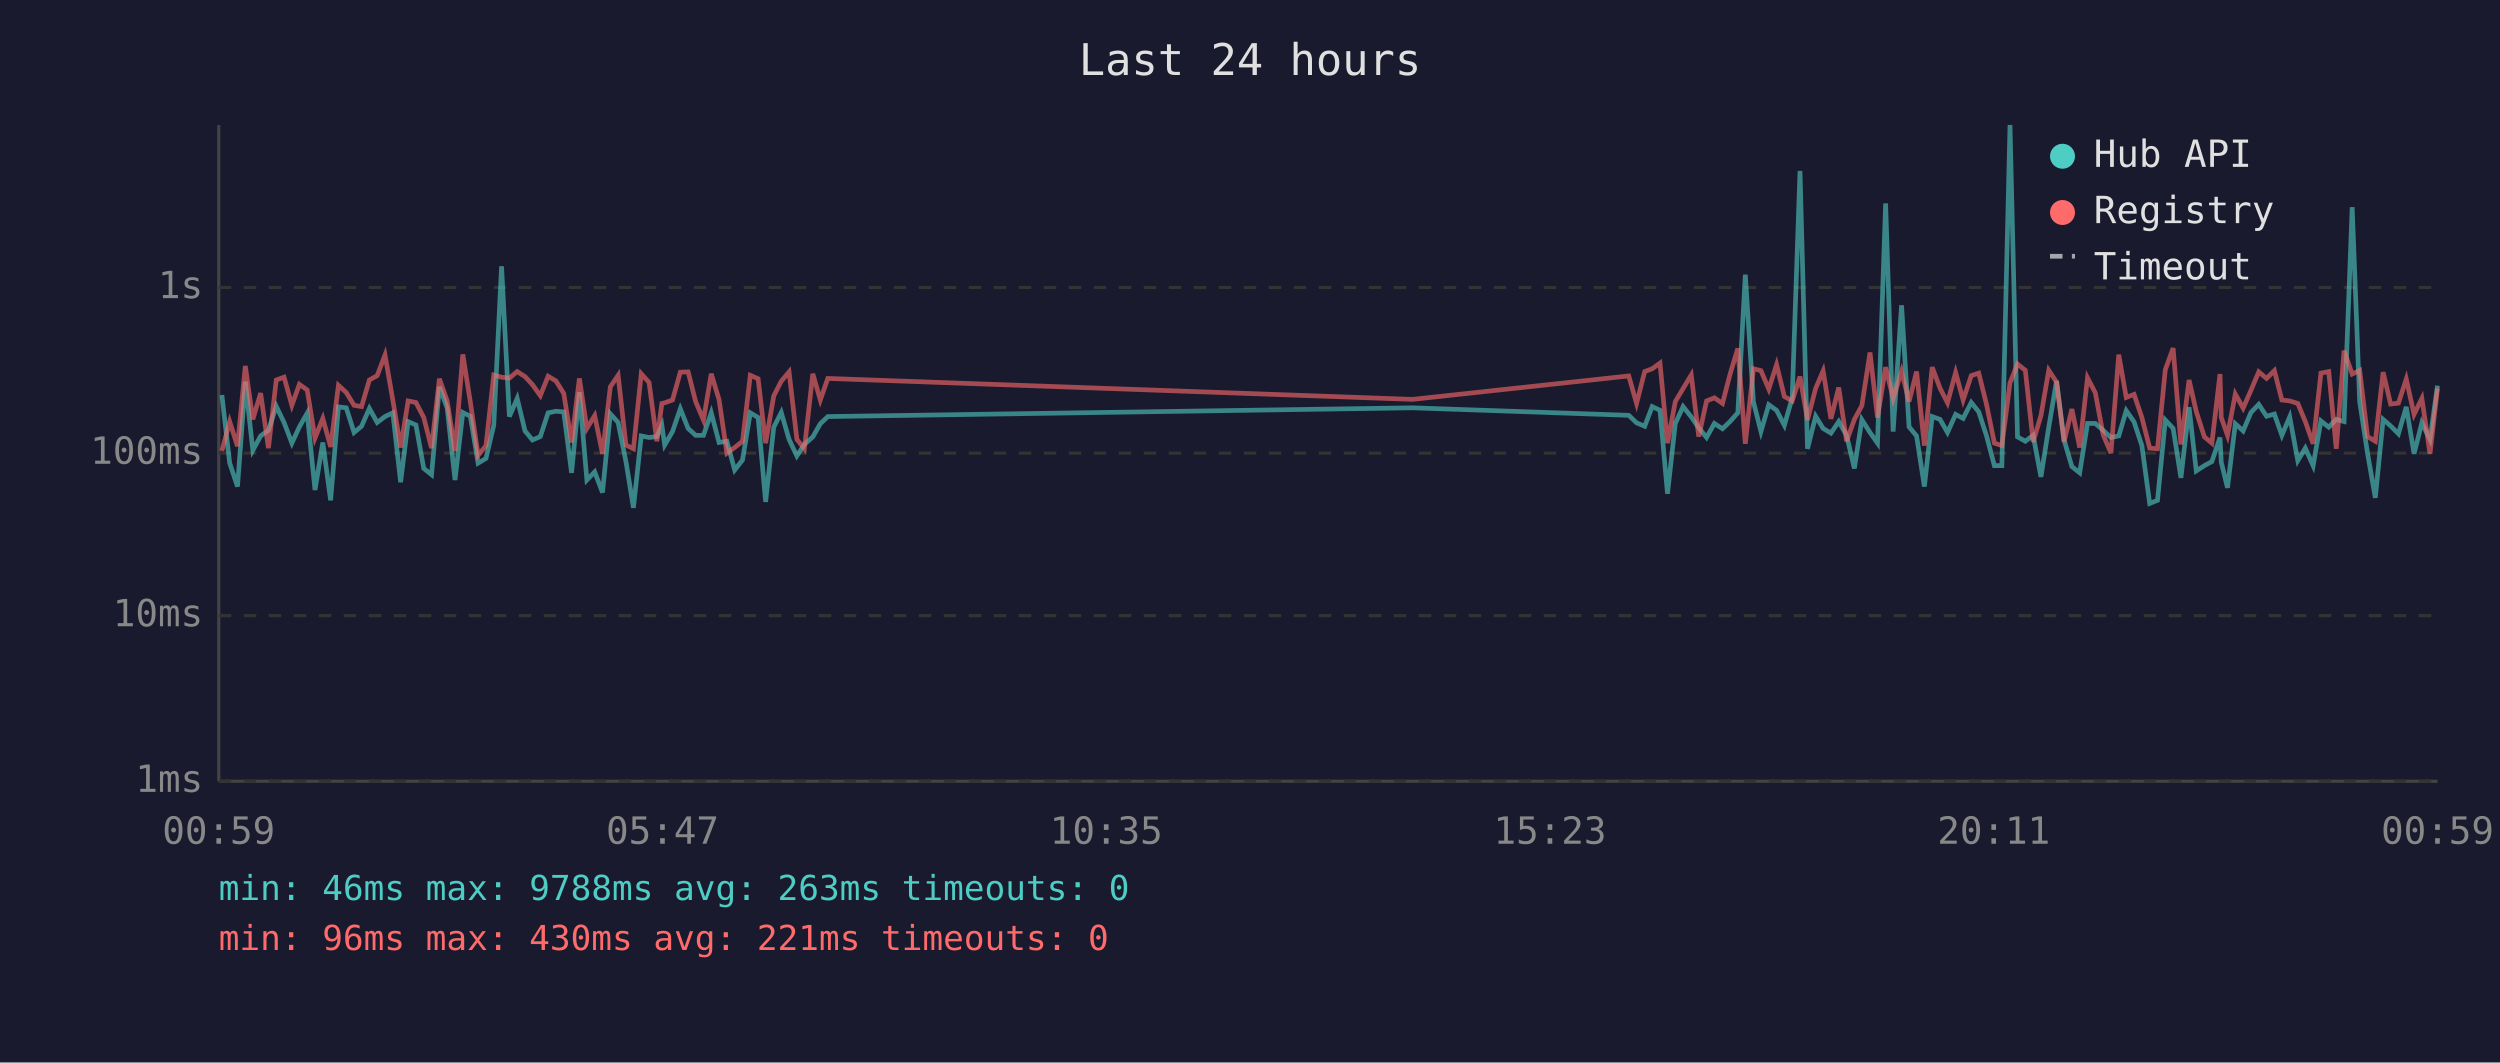
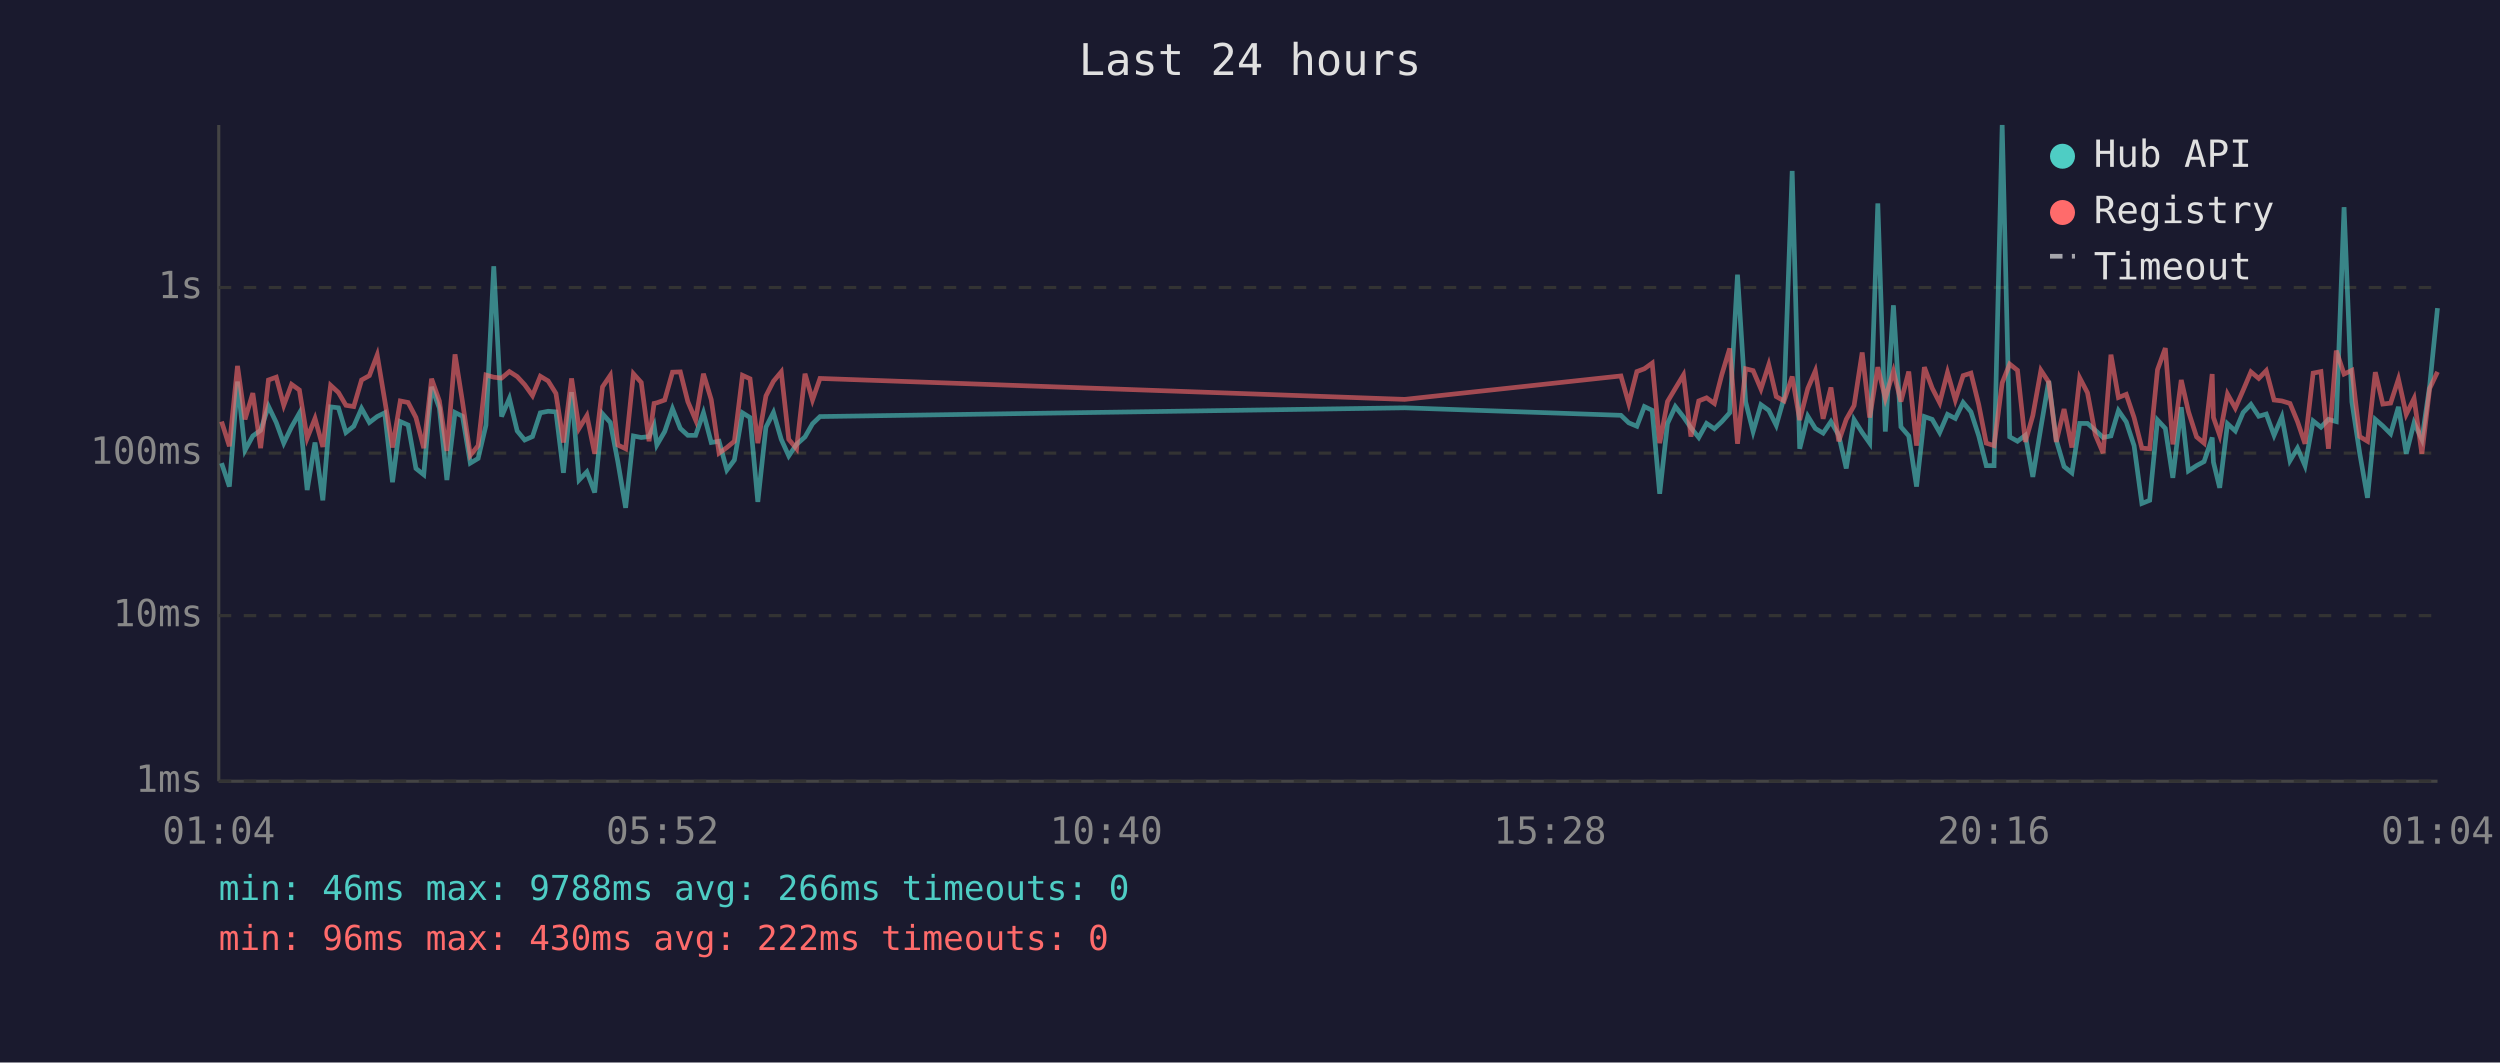
<svg xmlns="http://www.w3.org/2000/svg" viewBox="0 0 800 340" font-family="monospace" font-size="12">
  <rect width="800" height="340" fill="#1a1a2e" />
  <text x="400" y="24" fill="#e0e0e0" font-size="14" text-anchor="middle">Last 24 hours</text>
  <line x1="70" y1="40" x2="70" y2="250" stroke="#444" stroke-width="1" />
  <line x1="70" y1="250" x2="780" y2="250" stroke="#444" stroke-width="1" />
  <line x1="70" y1="250" x2="780" y2="250" stroke="#333" stroke-width="1" stroke-dasharray="4" />
  <text x="65" y="250" fill="#888" text-anchor="end" dominant-baseline="middle">1ms</text>
  <line x1="70" y1="197" x2="780" y2="197" stroke="#333" stroke-width="1" stroke-dasharray="4" />
  <text x="65" y="197" fill="#888" text-anchor="end" dominant-baseline="middle">10ms</text>
  <line x1="70" y1="145" x2="780" y2="145" stroke="#333" stroke-width="1" stroke-dasharray="4" />
  <text x="65" y="145" fill="#888" text-anchor="end" dominant-baseline="middle">100ms</text>
  <line x1="70" y1="92" x2="780" y2="92" stroke="#333" stroke-width="1" stroke-dasharray="4" />
  <text x="65" y="92" fill="#888" text-anchor="end" dominant-baseline="middle">1s</text>
-   <text x="70" y="270" fill="#888" text-anchor="middle">00:59</text>
-   <text x="212" y="270" fill="#888" text-anchor="middle">05:47</text>
-   <text x="354" y="270" fill="#888" text-anchor="middle">10:35</text>
-   <text x="496" y="270" fill="#888" text-anchor="middle">15:23</text>
-   <text x="638" y="270" fill="#888" text-anchor="middle">20:11</text>
-   <text x="780" y="270" fill="#888" text-anchor="middle">00:59</text>
-   <polyline points="71.0,126.4 73.5,148.2 76.0,155.7 78.5,122.1 80.9,144.1 83.4,139.5 85.9,137.7 88.4,130.0 90.9,135.2 93.4,141.8 95.8,136.6 98.3,132.2 100.8,156.8 103.3,141.6 105.8,160.1 108.3,130.2 110.8,130.5 113.3,138.4 115.7,136.4 118.2,130.7 120.7,135.2 123.2,133.3 125.7,132.1 128.2,154.3 130.6,134.9 133.1,136.0 135.6,149.9 138.1,151.9 140.6,123.8 143.1,130.6 145.6,153.6 148.1,132.0 150.5,133.2 153.0,148.2 155.5,146.7 158.0,136.1 160.5,85.2 163.0,133.3 165.5,127.5 168.0,137.9 170.4,140.8 172.9,139.7 175.4,132.1 177.9,131.6 180.4,131.8 182.9,151.3 185.4,125.5 187.8,153.6 190.3,151.0 192.8,157.6 195.3,132.4 197.8,135.2 200.3,147.7 202.7,162.5 205.2,139.5 207.7,140.0 210.2,139.7 211.8,136.1 212.7,142.4 215.2,138.1 217.7,130.8 220.2,137.1 222.6,139.3 225.1,139.3 227.6,132.1 230.1,141.6 232.6,141.2 235.1,150.4 237.6,147.2 240.1,132.1 242.6,133.6 245.0,160.6 247.6,136.7 250.0,132.0 252.5,140.6 255.0,145.9 257.4,142.2 260.1,139.8 262.5,135.6 264.9,133.3 452.0,130.5 521.2,132.9 523.7,135.3 526.3,136.4 528.7,130.1 531.2,131.3 533.6,158.0 536.1,135.5 538.6,130.1 541.2,133.4 543.6,136.9 546.1,140.0 548.6,135.5 551.2,137.2 553.6,134.9 556.1,132.1 558.5,87.9 561.1,128.6 563.5,138.1 566.0,129.5 568.5,131.3 571.0,136.1 573.5,127.3 576.0,54.7 578.4,143.6 581.0,133.2 583.4,137.1 585.9,138.6 588.4,134.9 590.9,139.3 593.4,149.9 595.8,134.3 598.4,138.4 600.8,141.8 603.4,65.1 605.8,138.1 608.5,97.7 610.9,136.6 613.3,139.5 615.8,155.7 618.3,133.3 620.8,134.2 623.2,138.4 625.8,132.6 628.2,133.9 630.8,128.8 633.2,131.8 635.7,139.5 638.2,149.0 640.6,149.0 643.2,40.0 645.6,139.8 648.1,141.2 650.6,139.3 653.1,152.6 655.6,136.7 658.1,121.9 660.5,140.8 663.0,149.3 665.5,151.3 668.0,135.5 670.5,135.5 673.0,137.7 675.5,140.0 678.0,139.5 680.4,131.4 682.9,135.0 685.4,142.6 687.9,161.1 690.4,160.1 692.9,134.4 695.4,137.1 697.9,152.9 700.5,130.3 702.8,150.7 705.4,149.0 707.8,147.7 710.4,140.0 710.8,147.9 712.8,156.1 715.3,135.6 717.8,137.9 720.3,132.0 722.8,129.4 725.3,133.2 727.8,132.5 730.2,139.3 732.7,133.4 735.3,147.4 737.7,143.4 740.2,149.0 742.7,134.7 745.2,136.7 747.6,134.2 750.1,134.9 752.7,66.3 755.1,128.6 757.6,145.0 760.1,159.3 762.6,134.2 765.0,136.3 767.5,138.8 770.0,130.2 772.5,145.2 775.0,135.3 777.6,140.6 780.0,123.4" fill="none" stroke="#4ecdc4" stroke-width="1.5" opacity="0.6" />
-   <polyline points="71.0,144.3 73.5,134.9 76.0,142.8 78.5,117.1 80.9,134.2 83.4,125.8 85.9,143.4 88.4,121.6 90.9,120.7 93.4,129.7 95.8,123.0 98.3,124.8 100.8,140.2 103.3,133.9 105.8,143.0 108.3,123.3 110.8,125.6 113.3,129.7 115.7,130.1 118.2,121.6 120.7,120.2 123.2,113.6 125.7,128.0 128.2,143.2 130.6,128.3 133.1,128.8 135.6,133.6 138.1,143.4 140.6,121.2 143.1,128.3 145.6,144.3 148.1,113.4 150.5,128.6 153.0,145.7 155.5,142.6 158.0,120.0 160.5,120.7 163.0,121.0 165.5,118.9 168.0,120.5 170.4,123.1 172.9,126.6 175.4,120.4 177.9,121.9 180.4,125.9 182.9,141.6 185.4,121.1 187.8,137.1 190.3,133.0 192.8,145.2 195.3,123.8 197.8,120.1 200.3,142.4 202.7,143.6 205.2,119.6 207.7,122.4 210.2,141.2 211.8,129.1 212.7,128.9 215.2,128.0 217.7,119.1 220.2,119.0 222.6,128.5 225.1,134.4 227.6,119.6 230.1,127.9 232.6,145.0 235.1,143.2 237.6,141.2 240.1,120.1 242.6,121.2 245.0,141.8 247.6,126.7 250.0,122.0 252.5,119.0 255.0,140.6 257.4,143.6 260.1,119.6 262.5,128.0 264.9,121.1 452.0,127.8 521.2,120.3 523.7,129.1 526.3,118.9 528.7,118.0 531.2,116.2 533.6,141.8 536.1,128.5 538.6,124.3 541.2,120.0 543.6,139.7 546.1,128.3 548.6,127.3 551.2,129.1 553.6,119.8 556.1,111.5 558.5,142.0 561.1,118.0 563.5,118.6 566.0,124.5 568.5,116.7 571.0,126.9 573.5,128.3 576.0,120.5 578.4,134.4 581.0,124.3 583.4,118.7 585.9,134.0 588.4,124.0 590.9,141.2 593.4,134.2 595.8,129.8 598.4,112.8 600.8,133.6 603.4,117.5 605.8,127.5 608.5,118.8 610.9,128.5 613.3,118.9 615.8,142.6 618.3,117.5 620.8,124.2 623.2,128.9 625.8,119.2 628.2,128.0 630.8,120.2 633.2,119.4 635.7,129.5 638.2,141.8 640.6,142.6 643.2,122.5 645.6,116.5 648.1,118.5 650.6,141.4 653.1,133.0 655.6,118.5 658.1,122.3 660.5,141.4 663.0,130.9 665.5,143.2 668.0,120.9 670.5,125.7 673.0,139.1 675.5,145.0 678.0,113.5 680.4,127.2 682.9,126.2 685.4,133.6 687.9,143.4 690.4,143.6 692.9,118.3 695.4,111.4 697.9,142.2 700.5,121.6 702.8,131.7 705.4,139.8 707.8,141.8 710.4,119.7 710.8,133.6 712.8,139.3 715.3,126.1 717.8,130.6 720.3,124.9 722.8,119.0 725.3,121.1 727.8,118.6 730.2,128.0 732.7,128.3 735.3,129.1 737.7,134.9 740.2,142.0 742.7,119.4 745.2,118.9 747.6,143.6 750.1,112.2 752.7,119.7 755.1,118.5 757.6,139.7 760.1,141.2 762.6,119.1 765.0,129.3 767.5,129.0 770.0,121.3 772.5,132.6 775.0,127.5 777.6,145.2 780.0,124.3" fill="none" stroke="#ff6b6b" stroke-width="1.5" opacity="0.6" />
+   <text x="70" y="270" fill="#888" text-anchor="middle">01:04</text>
+   <text x="212" y="270" fill="#888" text-anchor="middle">05:52</text>
+   <text x="354" y="270" fill="#888" text-anchor="middle">10:40</text>
+   <text x="496" y="270" fill="#888" text-anchor="middle">15:28</text>
+   <text x="638" y="270" fill="#888" text-anchor="middle">20:16</text>
+   <text x="780" y="270" fill="#888" text-anchor="middle">01:04</text>
+   <polyline points="70.9,148.2 73.4,155.7 76.0,122.1 78.4,144.1 80.9,139.5 83.4,137.7 85.9,130.0 88.4,135.2 90.8,141.8 93.3,136.6 95.8,132.2 98.3,156.8 100.8,141.6 103.3,160.1 105.8,130.2 108.3,130.5 110.7,138.4 113.2,136.4 115.7,130.7 118.2,135.2 120.7,133.3 123.1,132.1 125.6,154.3 128.1,134.9 130.6,136.0 133.1,149.9 135.6,151.9 138.1,123.8 140.6,130.6 143.0,153.6 145.6,132.0 148.0,133.2 150.5,148.2 153.0,146.7 155.5,136.1 158.0,85.2 160.5,133.3 163.0,127.5 165.5,137.9 167.9,140.8 170.4,139.7 172.9,132.1 175.4,131.6 177.9,131.8 180.3,151.3 182.9,125.5 185.3,153.6 187.8,151.0 190.3,157.6 192.8,132.4 195.3,135.2 197.7,147.7 200.2,162.5 202.7,139.5 205.2,140.0 207.7,139.7 209.3,136.1 210.2,142.4 212.7,138.1 215.2,130.8 217.7,137.1 220.1,139.3 222.6,139.3 225.1,132.1 227.6,141.6 230.1,141.2 232.6,150.4 235.0,147.2 237.6,132.1 240.0,133.6 242.5,160.6 245.1,136.7 247.5,132.0 250.0,140.6 252.4,145.9 254.9,142.2 257.6,139.8 260.0,135.6 262.4,133.3 449.5,130.5 518.7,132.9 521.2,135.3 523.8,136.4 526.2,130.1 528.7,131.3 531.1,158.0 533.6,135.5 536.1,130.1 538.7,133.4 541.1,136.9 543.6,140.0 546.1,135.5 548.6,137.2 551.0,134.9 553.5,132.1 556.0,87.9 558.6,128.6 561.0,138.1 563.5,129.5 566.0,131.3 568.4,136.1 570.9,127.3 573.5,54.7 575.9,143.6 578.5,133.2 580.9,137.1 583.4,138.6 585.9,134.9 588.4,139.3 590.8,149.9 593.3,134.3 595.9,138.4 598.3,141.8 600.9,65.1 603.3,138.1 605.9,97.7 608.3,136.6 610.8,139.5 613.3,155.7 615.8,133.3 618.3,134.2 620.7,138.4 623.2,132.6 625.7,133.9 628.2,128.8 630.7,131.8 633.2,139.5 635.6,149.0 638.1,149.0 640.7,40.0 643.1,139.8 645.6,141.2 648.1,139.3 650.5,152.6 653.1,136.7 655.6,121.9 658.0,140.8 660.5,149.3 663.0,151.3 665.5,135.5 668.0,135.5 670.5,137.7 673.0,140.0 675.5,139.5 677.9,131.4 680.4,135.0 682.9,142.6 685.4,161.1 687.9,160.1 690.4,134.4 692.9,137.1 695.3,152.9 698.0,130.3 700.3,150.7 702.9,149.0 705.3,147.7 707.9,140.0 708.3,147.9 710.3,156.1 712.8,135.6 715.3,137.9 717.8,132.0 720.3,129.4 722.8,133.2 725.2,132.5 727.7,139.3 730.2,133.4 732.8,147.4 735.2,143.4 737.6,149.0 740.2,134.7 742.7,136.7 745.1,134.2 747.6,134.9 750.1,66.3 752.6,128.6 755.1,145.0 757.6,159.3 760.1,134.2 762.5,136.3 765.0,138.8 767.5,130.2 770.0,145.2 772.5,135.3 775.0,140.6 777.5,123.4 780.0,98.6" fill="none" stroke="#4ecdc4" stroke-width="1.5" opacity="0.6" />
+   <polyline points="70.9,134.9 73.4,142.8 76.0,117.1 78.4,134.2 80.9,125.8 83.4,143.4 85.9,121.6 88.4,120.7 90.8,129.7 93.3,123.0 95.8,124.8 98.3,140.2 100.8,133.9 103.3,143.0 105.8,123.3 108.3,125.6 110.7,129.7 113.2,130.1 115.7,121.6 118.2,120.2 120.7,113.6 123.1,128.0 125.6,143.2 128.1,128.3 130.6,128.8 133.1,133.6 135.6,143.4 138.1,121.2 140.6,128.3 143.0,144.3 145.6,113.4 148.0,128.6 150.5,145.7 153.0,142.6 155.5,120.0 158.0,120.7 160.5,121.0 163.0,118.9 165.5,120.5 167.9,123.1 170.4,126.6 172.9,120.4 175.4,121.9 177.9,125.9 180.3,141.6 182.9,121.1 185.3,137.1 187.8,133.0 190.3,145.2 192.8,123.8 195.3,120.1 197.7,142.4 200.2,143.6 202.7,119.6 205.2,122.4 207.7,141.2 209.3,129.1 210.2,128.9 212.7,128.0 215.2,119.1 217.7,119.0 220.1,128.5 222.6,134.4 225.1,119.6 227.6,127.9 230.1,145.0 232.6,143.2 235.0,141.2 237.6,120.1 240.0,121.2 242.5,141.8 245.1,126.7 247.5,122.0 250.0,119.0 252.4,140.6 254.9,143.6 257.6,119.6 260.0,128.0 262.4,121.1 449.5,127.8 518.7,120.3 521.2,129.1 523.8,118.9 526.2,118.0 528.7,116.2 531.1,141.8 533.6,128.5 536.1,124.3 538.7,120.0 541.1,139.7 543.6,128.3 546.1,127.3 548.6,129.1 551.0,119.8 553.5,111.5 556.0,142.0 558.6,118.0 561.0,118.6 563.5,124.5 566.0,116.7 568.4,126.9 570.9,128.3 573.5,120.5 575.9,134.4 578.5,124.3 580.9,118.7 583.4,134.0 585.9,124.0 588.4,141.2 590.8,134.2 593.3,129.8 595.9,112.8 598.3,133.6 600.9,117.5 603.3,127.5 605.9,118.8 608.3,128.5 610.8,118.9 613.3,142.6 615.8,117.5 618.3,124.2 620.7,128.9 623.2,119.2 625.7,128.0 628.2,120.2 630.7,119.4 633.2,129.5 635.6,141.8 638.1,142.6 640.7,122.5 643.1,116.5 645.6,118.5 648.1,141.4 650.5,133.0 653.1,118.5 655.6,122.3 658.0,141.4 660.5,130.9 663.0,143.2 665.5,120.9 668.0,125.7 670.5,139.1 673.0,145.0 675.5,113.5 677.9,127.2 680.4,126.2 682.9,133.6 685.4,143.4 687.9,143.6 690.4,118.3 692.9,111.4 695.3,142.2 698.0,121.6 700.3,131.7 702.9,139.8 705.3,141.8 707.9,119.7 708.3,133.6 710.3,139.3 712.8,126.1 715.3,130.6 717.8,124.9 720.3,119.0 722.8,121.1 725.2,118.6 727.7,128.0 730.2,128.3 732.8,129.1 735.2,134.9 737.6,142.0 740.2,119.4 742.7,118.9 745.1,143.6 747.6,112.2 750.1,119.7 752.6,118.5 755.1,139.7 757.6,141.2 760.1,119.1 762.5,129.3 765.0,129.0 767.5,121.3 770.0,132.6 772.5,127.5 775.0,145.2 777.5,124.3 780.0,119.0" fill="none" stroke="#ff6b6b" stroke-width="1.5" opacity="0.6" />
  <circle cx="660" cy="50" r="4" fill="#4ecdc4" />
  <text x="670" y="50" fill="#e0e0e0" dominant-baseline="middle">Hub API</text>
  <circle cx="660" cy="68" r="4" fill="#ff6b6b" />
  <text x="670" y="68" fill="#e0e0e0" dominant-baseline="middle">Registry</text>
  <line x1="656" y1="82" x2="664" y2="82" stroke="#e0e0e0" stroke-width="1.5" stroke-dasharray="4,3" opacity="0.7" />
  <text x="670" y="86" fill="#e0e0e0" dominant-baseline="middle">Timeout</text>
-   <text x="70" y="288" fill="#4ecdc4" font-size="11">min: 46ms  max: 9788ms  avg: 263ms  timeouts: 0</text>
-   <text x="70" y="304" fill="#ff6b6b" font-size="11">min: 96ms  max: 430ms  avg: 221ms  timeouts: 0</text>
+   <text x="70" y="288" fill="#4ecdc4" font-size="11">min: 46ms  max: 9788ms  avg: 266ms  timeouts: 0</text>
+   <text x="70" y="304" fill="#ff6b6b" font-size="11">min: 96ms  max: 430ms  avg: 222ms  timeouts: 0</text>
</svg>
